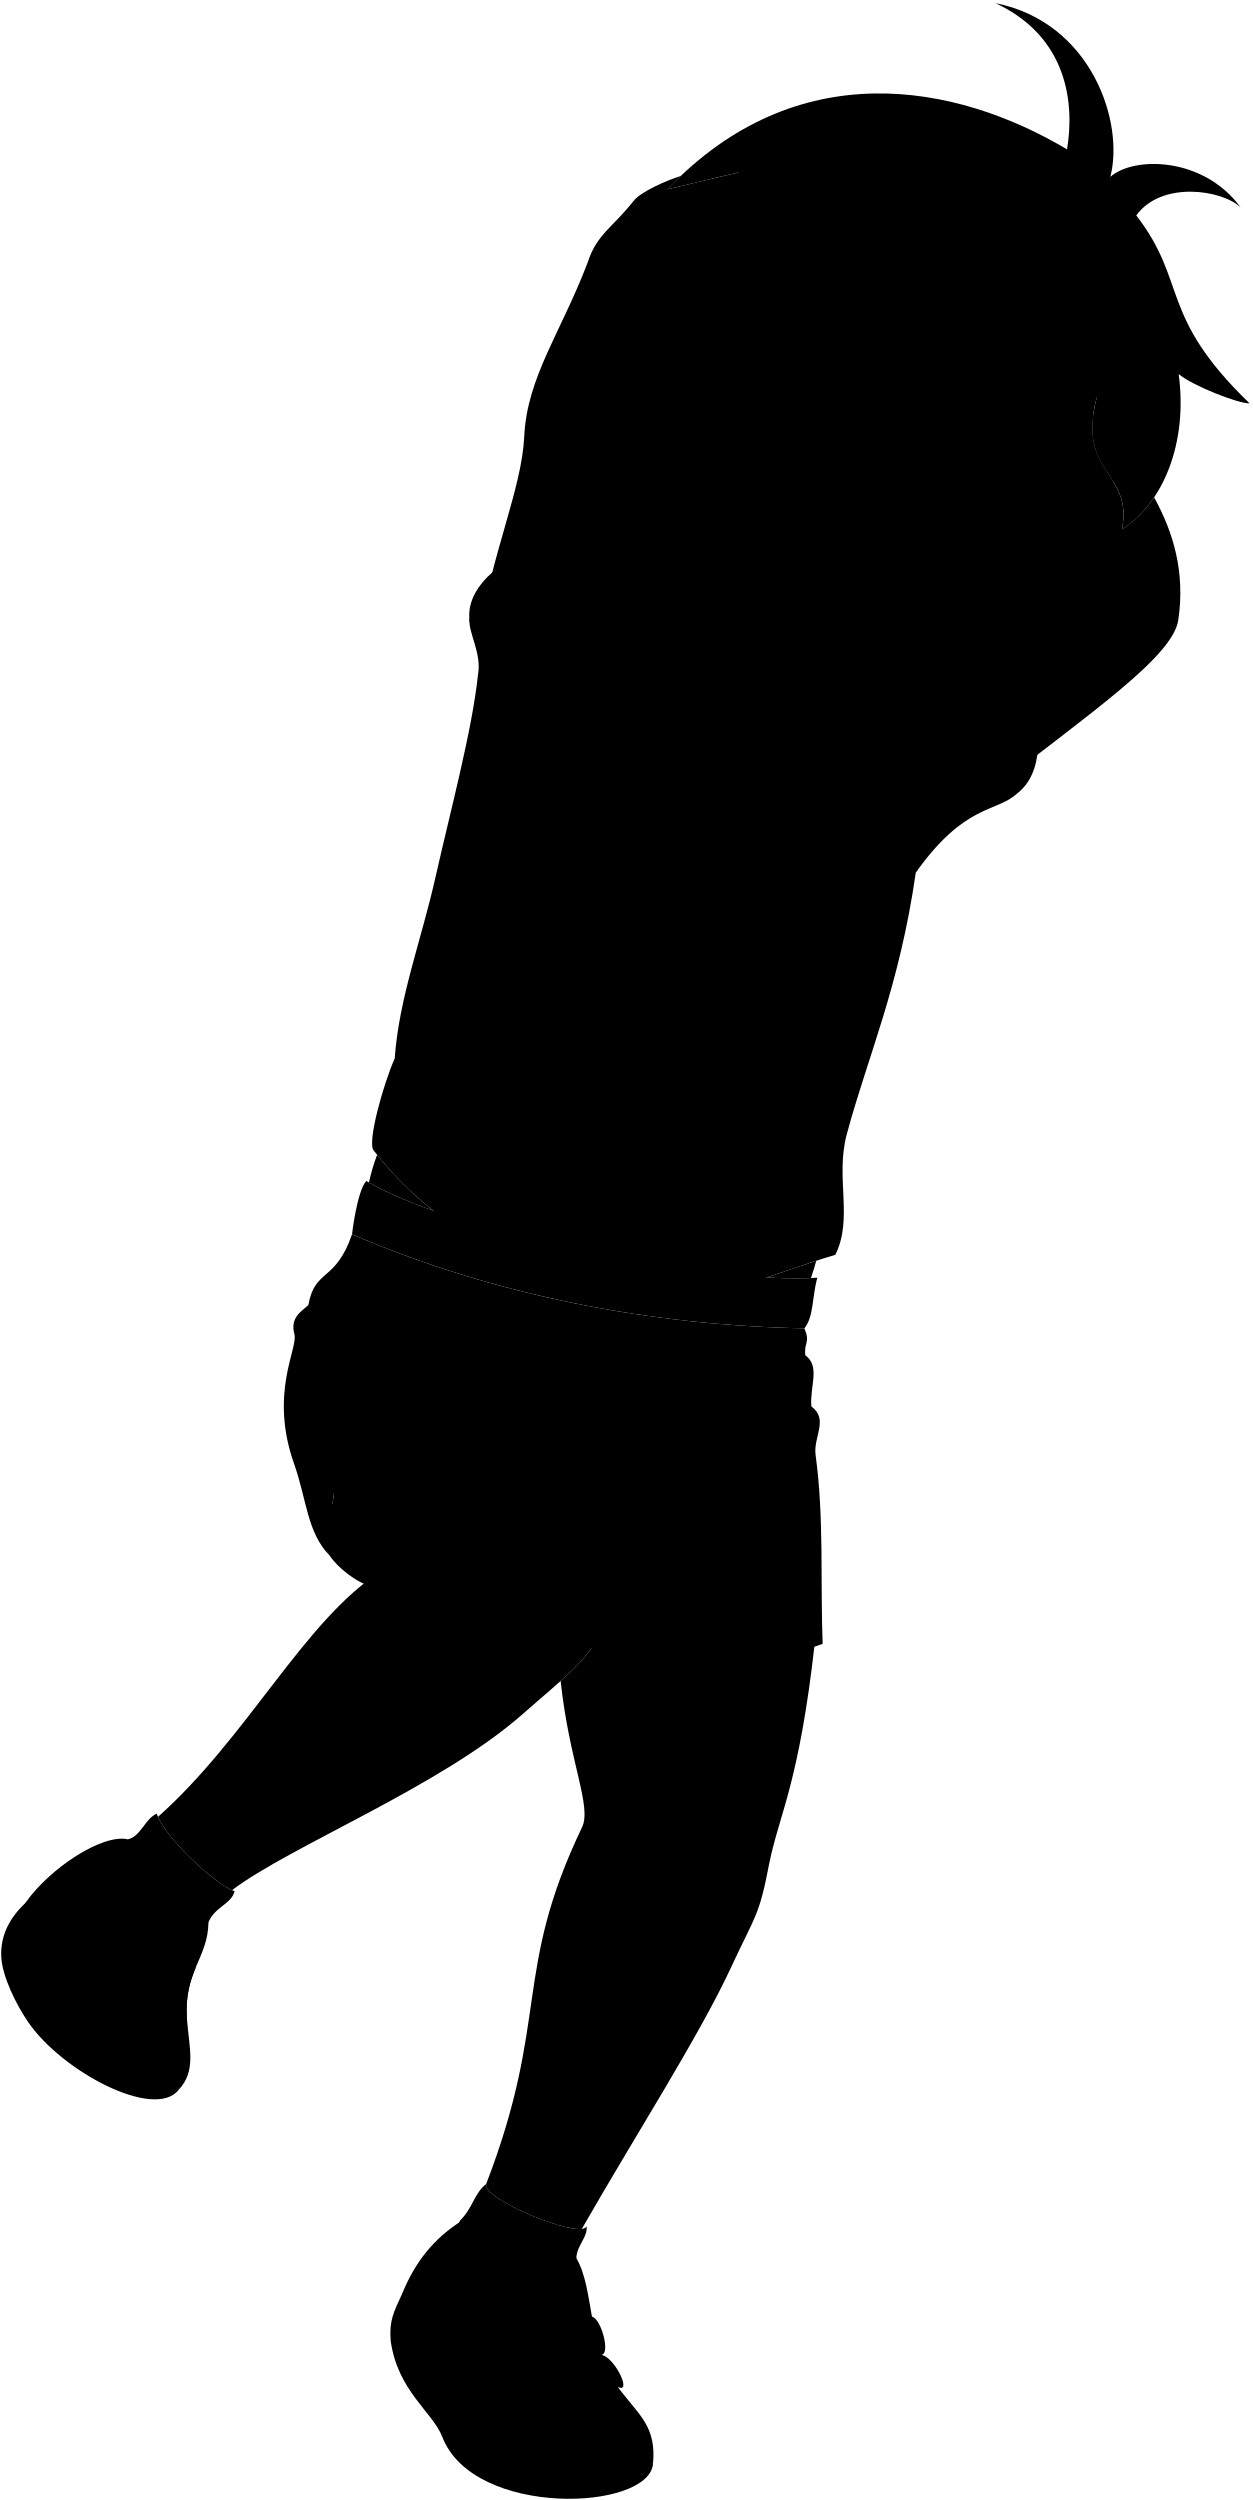
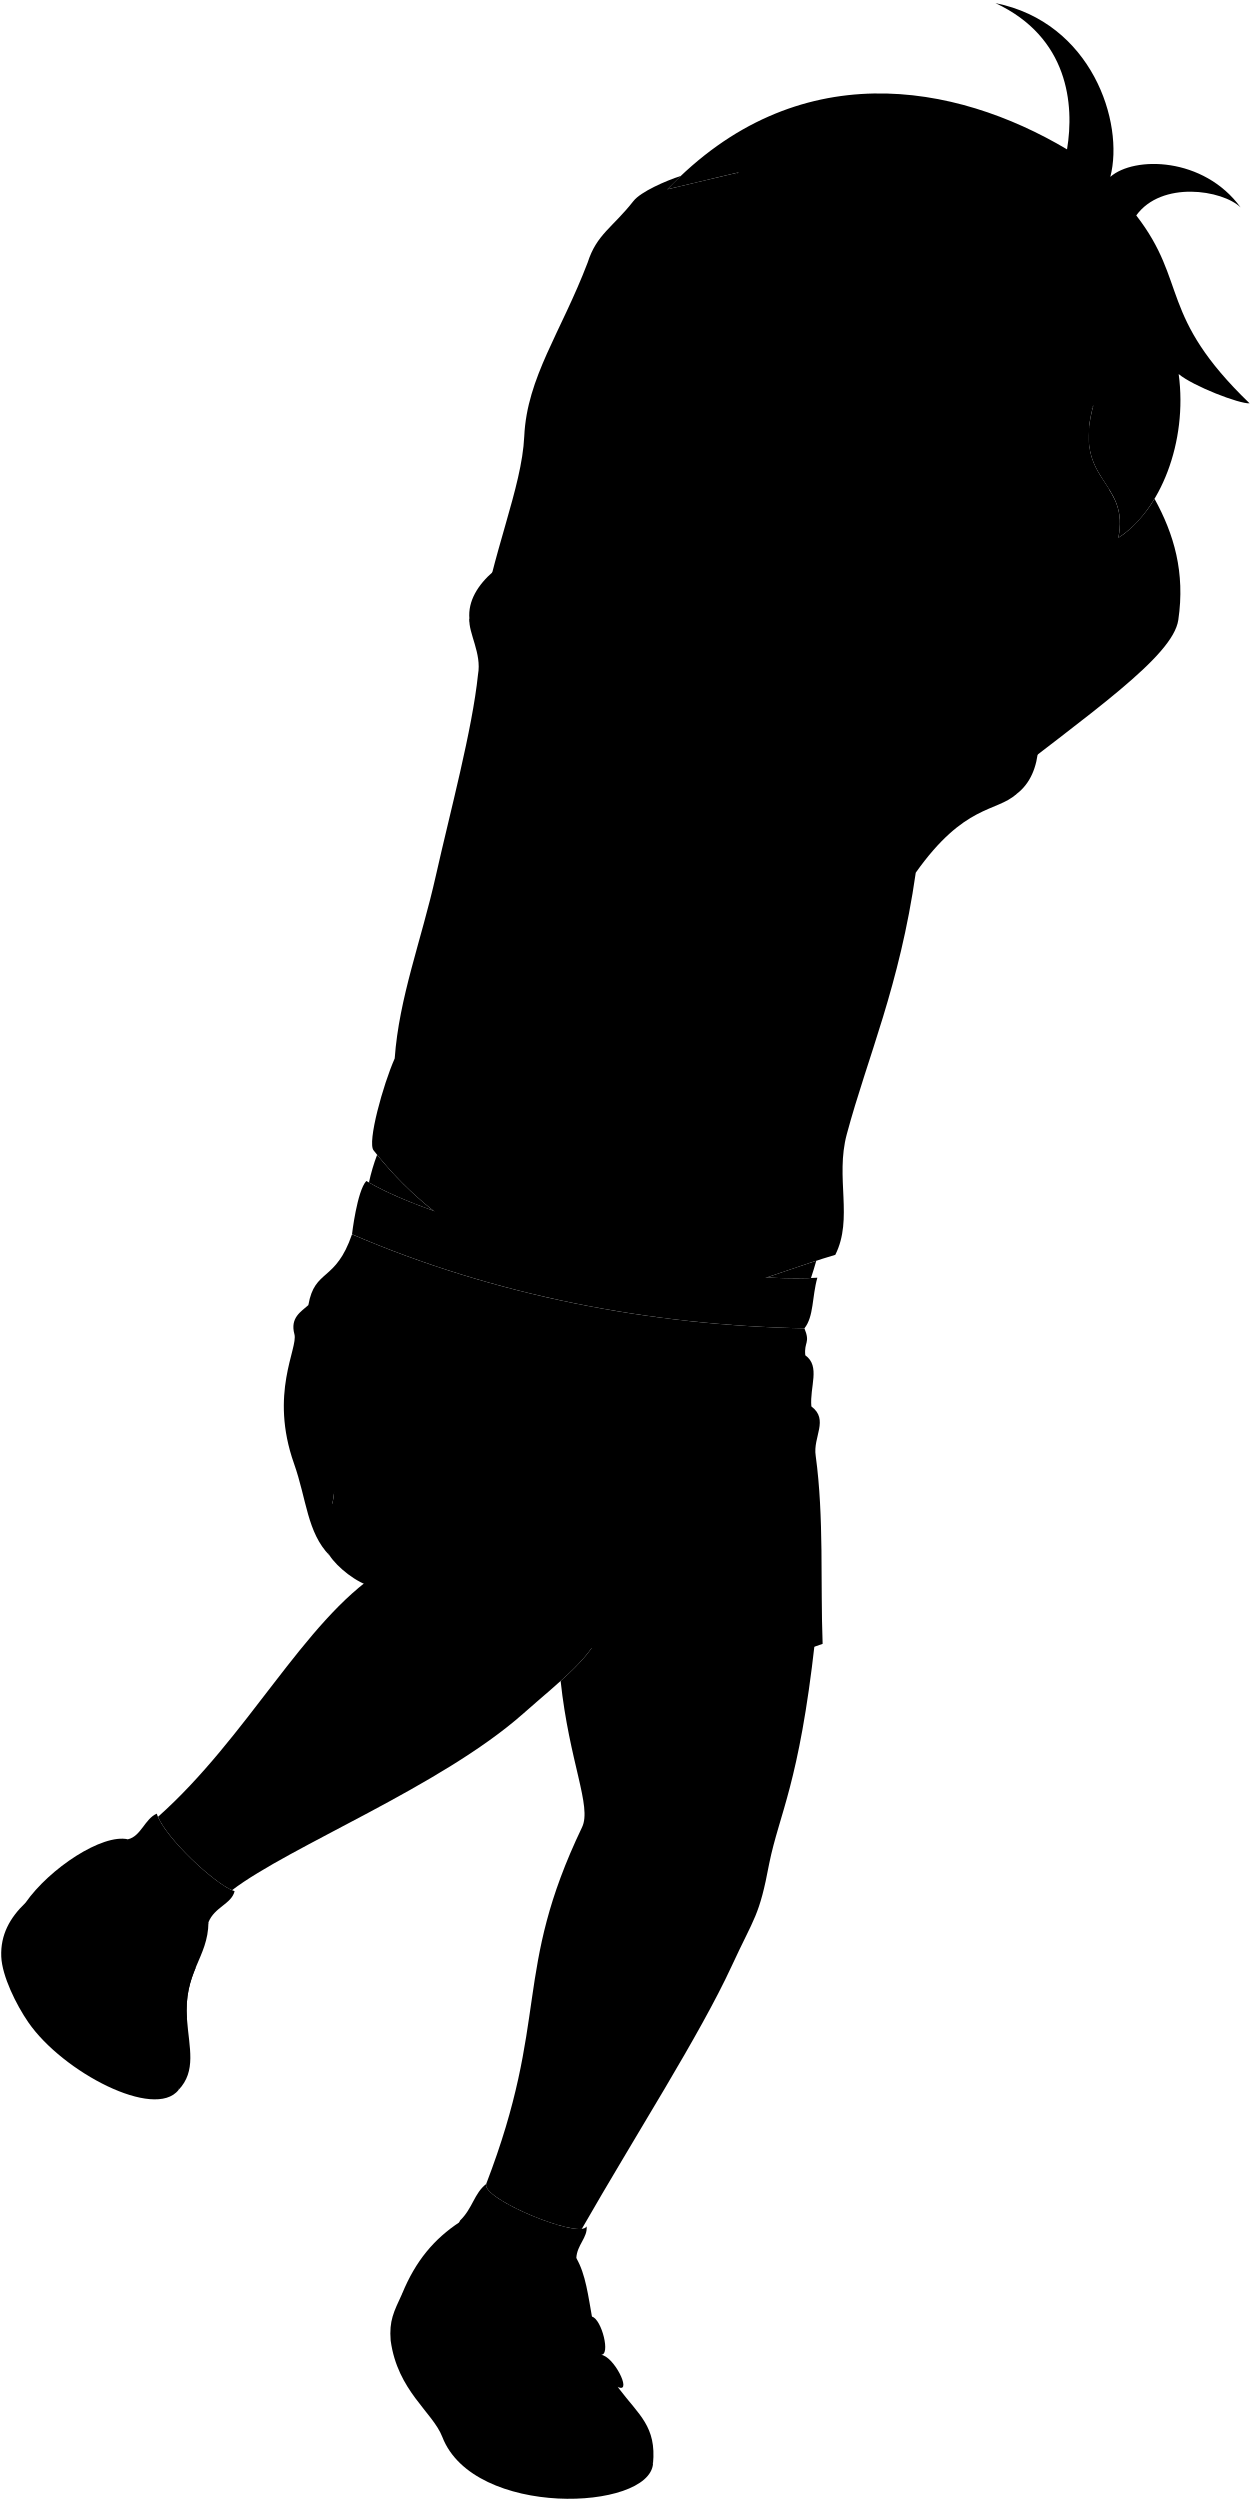
<svg viewBox="0 0 1042.38 2080.83">
-   <path class="hairBlack" d="M501.13,445.82c48.12-11.11-56.67-205.18,113.87-302.4l-59.52,14.15C663.16,44.64,795,68.91,888.12,124.32,894.35,86.92,889.27,31,828.58,2.6c80,16,107.39,99.24,95.58,144.61,19.78-17.4,77.62-16.76,108.44,25.43-15.2-14.67-65.81-22.43-86.85,6.66,43.17,55.87,18.33,83.13,94.3,156.4-8.43.54-46.88-14.24-59-24.36,7.65,56.61-12.41,107.07-47.18,129.26,9.59-48.67-38.57-45.94-20.79-110.4C813.55,549.4,501.13,582.13,501.13,445.82Z" />
+   <path class="hairBlack" d="M501.13,445.82c48.12-11.11-56.67-205.18,113.87-302.4l-59.52,14.15C663.16,44.64,795,68.91,888.12,124.32,894.35,86.92,889.27,31,828.58,2.6c80,16,107.39,99.24,95.58,144.61,19.78-17.4,77.62-16.76,108.44,25.43-15.2-14.67-65.81-22.43-86.85,6.66,43.17,55.87,18.33,83.13,94.3,156.4-8.43.54-46.88-14.24-59-24.36,7.65,56.61-15.41,114.07-50.18,136.26,9.59-48.67-38.57-45.94-20.79-110.4C815.88,544.65,501.13,596.54,501.13,445.82Z" />
  <g class="sockWhite">
    <path d="M479.7,1879.47c.48-10.93,9.65-17.27,8.53-26.5-4.46,11.39-88-22.75-83.5-35.22-10.13,7.85-11.21,20.19-21.83,30.49C357.13,1901.62,492.49,1929.11,479.7,1879.47Z" />
    <path d="M173.5,1600c5-12.7,19.15-15.21,21.77-25.88-15.45-4.9-58.85-45.35-64.8-64.56-9.94,4.3-13.12,18.88-24,21.34C64.53,1571,161.83,1649.21,173.5,1600Z" />
  </g>
  <g class="soleWhite">
    <path d="M334.85,1908.84c-7.2,15.66-11,22.54-9.69,39.26,5.72,42,34.94,59.42,43,80.26,26.09,67.58,172.19,61.62,175.38,22.27C513.68,2004.55,428.25,1956.82,334.85,1908.84Z" />
    <path d="M21.18,1583.8C8.23,1596.19.3,1610.42,1.05,1628.57c.67,16.21,12.45,40.07,22.53,54.68,28.66,41.5,105.16,81.42,125,56.31C156.89,1688.87,114.14,1637,21.18,1583.8Z" />
  </g>
  <g class="christopherShoe">
    <path d="M382.9,1849.31c-2.83,19.53,10.84,36.42,30.16,44.89,10.27-21.93,51.66-17.59,59.62-1.4,3.48-2.64,5.55-7.5,7-13.33,15.76,27.09,8.08,72.26,35.62,108.77,16.5,21.87,31.2,31.38,28.21,62.39-14.39-17.88-86.2-15.56-117.84,3.5-51.58-17.82-46.33-52.15-67.34-74.35-17.75-18.75-27-51.56-23.5-70.94C345.94,1881.87,361.26,1863.51,382.9,1849.31Z" />
    <path d="M106.51,1530.92c-9.28,15.76-7,32,3.9,48.67,21.33-3.3,46.87,13.22,50.48,31.25,5.11-1.57,9.09-5.68,12.61-10.82-.3,29.75-20.84,41-17.87,80.6,1.8,24,8,43.1-7.06,58.94-5.41-39.19-56.49-71.33-104.26-65.33-26-23.32-28.54-53.47-23.13-90.43C41.29,1555,85.17,1526.11,106.51,1530.92Z" />
  </g>
  <g class="christopherStrap">
    <path d="M93.09,1595.35c-15.71-4.84-22.35,12-10,17.23-14.44-1.33-19.77,18.61-2.81,22.7,25.72,6.2,58.27,23.64,75.33,45.34-1.43-19,2.58-31.52,7.17-42.67C146.7,1619.06,124.18,1605,93.09,1595.35Z" />
    <path d="M492.71,1928.2c-23.22-6-64.5-9.8-87.41-.3,4.41,20.08,16.65,43.1,27.92,58.28,16.18-6.75,64.4-5.38,82.1,1,10.41,3.74-4.42-26.17-15.25-27.26C508.54,1960.88,500.87,1930.3,492.71,1928.2Z" />
  </g>
  <path class="christopherShortsInner" d="M310.54,1320.83c43.28-30.71-94.6-128.42-36.24-26.17C280.54,1304.24,296.83,1317.81,310.54,1320.83Z" />
  <path class="christopherShorts" d="M669.55,1105.62c5.08,12.39-.46,11.23.72,22.43,12.81,9.1,3.57,26.24,5.05,42.55,14.87,11.12,1.15,25.36,3.61,41.11,7,51.23,3.87,106.08,5.77,156.52C454.74,1453.51,280,1212,277.83,1244c-1.37,20.18-16.83,20.63-3.53,50.68-18.73-19.19-19-46.57-29.57-76.46-20.77-58.63,3.49-96.08.33-107.68-3.79-13.89,5.68-18.88,11.6-24.26,5.28-30.59,22.62-18.85,36.33-58.93C411.49,1078.36,541.76,1103.19,669.55,1105.62Z" />
  <path class="christopherWaistband" d="M680.3,1063.47c-85,5.79-299.43-35.42-375.42-80.49-7.72,8.37-11.89,44.35-11.89,44.35,118.5,51,248.77,75.86,376.56,78.29C677.45,1095.71,675.79,1079.57,680.3,1063.47Z" />
-   <path class="christopherShirt" d="M845.9,661,806.84,526.26c-23.51,14-50.43,1.59-83.91,13.55L563.1,502.34c-20.73.8-6.63-50.81-30.5-39.86L390.7,515.1c-.88,11.9,10.36,28.7,7.17,46.24-4.78,46.23-23.27,114.73-35.07,167.41C350.65,783,332.17,830.16,328.52,881,319,902.35,305.4,951.17,311,957.55c59,75.73,145.89,112.4,233.58,120.37,54,4.91,94.07-16.74,150.67-33.48,15.15-30.29-.23-64,9.57-100.45,17.31-64.43,43.84-122.77,57.39-217.63C802.85,669,829.16,676.13,845.9,661Z" />
+   <path class="christopherShirt" d="M845.9,661,808.84,524.26c-23.51,14-52.43,3.59-85.91,15.55L563.1,502.34c-20.73.8-6.63-50.81-30.5-39.86L390.7,515.1c-.88,11.9,10.36,28.7,7.17,46.24-4.78,46.23-23.27,114.73-35.07,167.41C350.65,783,332.17,830.16,328.52,881,319,902.35,305.4,951.17,311,957.55c59,75.73,145.89,112.4,233.58,120.37,54,4.91,94.07-16.74,150.67-33.48,15.15-30.29-.23-64,9.57-100.45,17.31-64.43,43.84-122.77,57.39-217.63C802.85,669,829.16,676.13,845.9,661Z" />
  <g class="christopherShirtInner">
-     <path d="M806.84,526.26C837.15,508.4,893,626,845.9,661,794.72,678.1,769.42,554.54,806.84,526.26Z" />
+     <path d="M808.84,524.26C839.15,506.4,893,626,845.9,661,794.72,678.1,771.42,552.54,808.84,524.26Z" />
    <path d="M390.7,515.1c-5.35-58.8,142.77-99,141.9-52.62C534.21,509.14,394.87,561,390.7,515.1Z" />
  </g>
  <path class="clothesDisplayLine" d="M532.47,1094.29c-1.32,30.83-8.35,59.91-26.93,84.54" />
  <g class="clothesOverlapLine">
    <path d="M402.69,1087.64c51.4,22.49,86,66.9,93.76,119.75" />
    <path d="M570.3,1149.64c-19.48,15.06-36.2,50.89-72.31,64.1" />
    <path d="M413.06,1894.2c5.44,3.9,4.73,17.34,11.29,29" />
    <path d="M472.68,1892.8c4.88,9.1.06,20,0,31.52" />
    <path d="M110.41,1579.59c1.36,5.28-4.38,11.24-5.3,19.86" />
    <path d="M160.89,1610.84c1.39,6-2.47,12.57-4.55,20.14" />
  </g>
  <g class="clothesBorderLine">
    <path d="M83.11,1612.58c22,3.71,61.92,28.07,73.32,46.62" />
    <path d="M417.23,1959.94c19.75-6.17,62.39-8.22,82.84,0" />
  </g>
  <g class="clothesFoldLine">
    <path d="M448.94,558.47c-10.31,14.64-24.34,28.17-45.23,39.66" />
    <path d="M481,539c-11.15,29.62-32.15,54.18-69.58,70.27" />
    <path d="M488.6,554.3c-7,16.61-18.65,33.3-36.88,50.09" />
    <path d="M511.56,516.72c-11.5,15.76-11.13,45.23-20.87,65.41" />
    <path d="M441.29,719.89c-5.32,48.61-8.59,94.57-4.87,131.51" />
    <path d="M416.93,806.87c-2.49,63.15-.68,121.53,15.31,164.2" />
    <path d="M328.52,881c3.53,36.49,24.89,61.28,11.88,68.49" />
    <path d="M353.62,907.06c11.75,33.55,27,62.23,48.7,82.1" />
    <path d="M683.42,992c-6.2,21.3-29.63,38-67.49,50.79" />
    <path d="M602,926.54c-11.13,14.61-32,34.79-38.26,43.84" />
    <path d="M675.07,832.61c-19.6,43-57.05,95.32-88.36,146.12" />
    <path d="M723.78,774.17c-10.54,35.48-41,91.14-64,148.89" />
    <path d="M702.9,639.18c-12.48,32-35.39,59.24-78.62,77.24" />
    <path d="M693.86,690c-19.3,27.62-50.69,54.46-91.15,80.71" />
    <path d="M549.13,616.92c5.59,33.32,14.14,61.67,29.92,77.93" />
    <path d="M531,472.28c8.41,43.75-13.16,84.1,0,137,15.3,61.53-6.2,61.93-11.76,7.66" />
    <path d="M792,644.75c4.87,22.26-10.44,40.35-15.31,49.4" />
    <path d="M778.05,607.18c.7,57.75-22.54,75.18-15.86,119.18" />
-     <path d="M773.87,541.77c-6.45,24.05-9.74,70.28-20.87,112" />
-     <path d="M755.78,541.77c-13.22,17.4-7.78,72.52-23,75.15-22.74,3.93,3.48-34.1,7-61.93" />
+     <path d="M775.87,539.77c-6.45,24.05-11.74,72.28-22.87,114" />
+     <path d="M757.78,539.77c-13.22,17.4-9.78,74.52-25,77.15-22.74,3.93,3.48-34.1,7-61.93" />
    <path d="M528.26,1232.2c15.78,11,29.48,23.38,39.72,38" />
    <path d="M663.56,1191.61c-20.8-5.54-41.92-3.69-63.28,3.93" />
    <path d="M675.32,1170.6c-7.14-5.07-13.82-8.35-19.62-8.23" />
    <path d="M670.27,1128.05c-11.3-6.48-25.64-6.44-42.5-1" />
    <path d="M648.72,1138.8c-29-1.11-58.48,9-88.6,38.85" />
    <path d="M256.66,1086.26c19.21-9,40-10.16,62.11-4.19" />
    <path d="M258.54,1100.83c14.52-8.46,31.11-11.09,49.32-9.16" />
    <path d="M289.53,1065.05A168.73,168.73,0,0,1,362,1080.76" />
    <path d="M331.43,1057.19c-17.9-10-39.36-13.57-49.86-7.1" />
    <path d="M463.23,1117c-11.78-34,31.86-.87,23,53.62" />
    <path d="M558.07,1097.76c-.12,12.07-1.82,23.91-4.93,33.62" />
    <path d="M548.28,1096.51c.43,8.32-.6,18.17-3.87,24.73" />
    <path d="M515.76,1091.68c-.67,7.68-1.6,16.45-3.21,23.34" />
  </g>
  <g class="skinEastAsian">
    <path d="M501.5,1354.52c-5.61,16.17-18,29.47-34.87,44.6,7.26,67.72,26.12,104.44,17.84,121.74-57.78,120.7-26.8,159.28-79.83,297l.09-.08c-4,11.13,62.11,39.52,79.53,37.39,44.66-78,98.17-161.17,124.82-218.92,18.95-41.06,22.84-40.82,31.18-85.26,8.42-41.52,24.81-66.3,38-184.26C631.89,1356.32,557.75,1352.18,501.5,1354.52Z" />
    <path d="M496.45,1207.39c-10.37-41-98.9-95.37-168.78-53.38-23.44,14.09-47.67,57.94-49.84,90a35.58,35.58,0,0,1-2.74,11.57c11.2,22.64,24.3,41.37,40.85,53-63,40.93-110.13,137.57-184.46,203.65,8.28,19.13,45.39,53.87,61.6,61.07,48-36.61,173.83-86.33,242.35-146.94,32.42-28.66,57.39-46.8,66.07-71.82C512.43,1315.41,509.5,1258.94,496.45,1207.39Z" />
    <path d="M313.88,961.16a162.63,162.63,0,0,0-6.8,23.08c14,8,32.44,16,53.63,23.47A296.41,296.41,0,0,1,313.88,961.16Z" />
    <path d="M638.17,1063.27c13.72.76,26.15,1,36.83.48q2.41-7.24,4.42-14.4C664.87,1054.06,651.33,1058.91,638.17,1063.27Z" />
-     <path d="M933.84,440.6c8.86-45-31.6-46.06-23.74-96.86L806.84,526.26c-31.39,23.73-18.64,114.47,16.49,133C907.28,593.48,976.25,546.67,980.74,516c5.8-39.61-3.94-72.6-20.17-102.07A92.56,92.56,0,0,1,933.84,440.6Z" />
+     <path d="M930.84,447.6c8.86-45-31.6-46.06-23.74-93.86L808.84,527.26c-31.39,20.73-20.64,113.47,14.49,132C907.28,593.48,976.25,546.67,980.74,516c5.8-39.61-3.58-71.4-19.81-100.87C953.84,427.47,941.76,441,930.84,447.6Z" />
    <path d="M575.53,401.64c3.52,47.55-3.43,88.84-12.43,100.7-64.21,79.22,95.57,161.26,145.47,84" />
-     <path d="M913.05,330.2c-30.53,49.37-86.24,75.3-119.2,71.11,24.71-10.37,34.59-21.7,46.88-40.43-63.75,48.95-127.1,9.33-174.59,2.28,21.71-8.84,53.17-42.57,48.11-66.74-8.63,17-40.28,51.92-76.36,51-13.09,14.86-19.17,34.73-19.07,60.41-20-26.27,5.64-58.54-16-64.19-22.31-4.07-42.49-15.34-50-20.09-24.81,42.08-4,59.53-2.91,76.65,1.61,11.33,7,22.88,18.19,29.39a18.27,18.27,0,0,0,12.06,2.28c6.12,75,19.31,116.08,67.71,150.73,26,18.62,24.37,30.78,62.61,42.29,33,9.93,39.16-3.54,64.4-11.14,82.61-18,110.26-108.8,110.48-124.61.34-6.69,9.18-4.84,7.16-17.75,13.05-7.7,8.68-23.36,12.59-26.25,11.5-8.47,17.15-23.49,21.18-44.63C916.14,384.1,902.11,369.88,913.05,330.2Z" />
+     <path d="M910.05,337.2c-30.53,49.37-84.24,73.3-117.2,69.11,24.71-10.37,32.59-19.7,44.88-38.43-63.75,48.95-125.1,7.33-172.59.28,21.71-8.84,54.17-47.57,49.11-71.74-8.63,17-40.28,51.92-76.36,51-13.09,14.86-19.17,34.73-19.07,60.41-20-26.27,5.64-58.54-16-64.19-22.31-4.07-42.49-15.34-50-20.09-24.81,42.08-4,59.53-2.91,76.65,1.61,11.33,7,22.88,18.19,29.39a18.27,18.27,0,0,0,12.06,2.28c6.12,75,19.31,116.08,67.71,150.73,26,18.62,24.37,30.78,62.61,42.29,33,9.93,39.16-3.54,64.4-11.14,82.61-18,112.26-107.8,112.48-123.61.34-6.69,9.18-4.84,7.16-17.75,13.05-7.7,8.68-23.36,12.59-26.25,11.5-8.47,12.15-17.49,16.18-38.63C913.14,391.1,899.11,376.88,910.05,337.2Z" />
    <path d="M615,143.42c-12.74,3-40.08,9.46-59.52,14.15l11.18-11.15c-12.59,4.09-33.36,13.18-39.41,20.9-17.41,22.21-30.61,27.62-38.13,51.24-22.18,58.11-50.47,95.57-52.76,144.5-2,43.53-26.75,96.32-37.58,165.3C429.19,547.44,534,503,532.6,462.48c16.15-39.78,39.36-75,33-117-.84-5.53-1.79-10.94-2.8-16.24-10.12-5.13-23.29-14.41-28.66-19.47,8.76,2.49,25.81,5.37,25.81,5.37-7.4-34.94-15.76-65.6-10.52-96.81C556.19,186.69,585.82,166.49,615,143.42Z" />
  </g>
  <path class="lipMaleMedium__noStroke" d="M785.67,559.78c-19.5,8.92-31.13-1.83-37.54-7.42-15.82-10.19-32.6-.22-49.19.95,10.69,8.93,3.27,40.54,52.79,44.86,38.24,3.34,36-24.85,41.81-29.27C797.91,564,793.92,560.46,785.67,559.78Z" />
  <path class="mouthInner" d="M740.87,572.43c-9.62-4-21.34-11.91-26.91-19.38a49.52,49.52,0,0,1-12.81,1.05C715.34,572.74,731.84,572.65,740.87,572.43Z" />
  <path class="teeth" d="M737.11,554.82c-7.57-5.42-14.74-3.34-23.15-1.77,5.57,7.47,17.29,15.4,26.91,19.38,9.35.48,19.56.66,31.52,4.55,5.4-2,8.91-6.46,11.66-11C760.17,572.75,760.78,571.78,737.11,554.82Z" />
  <g class="lipOverlapLine">
    <path d="M772.39,577a23.74,23.74,0,0,1,7.77,3.33" />
    <path d="M796.64,571.22c-3.81-2.82-7.6-5.3-12.59-5.27,3.39-1.46,6.46-2,9.17-1.36" />
  </g>
  <g class="lipEdgeLine">
    <path d="M785.67,559.78c-19.5,8.92-31.13-1.83-37.54-7.42" />
    <path d="M714.83,581.88c18.43,18.64,26.73,14.15,36.78,15.25,14.17,1.55,18,1.68,27.67-3.74" />
  </g>
-   <path class="noseLine" d="M813.46,508.28c-1.61,7.32,7.79,24.13-7.34,31.74-9.2,4.62-10.47,10.09-24.69,9.3-16.86-.93-21.88-12.72-35.74-19.11-16.09-7.41-12-24.83-2.49-31.16" />
-   <path class="eyeLidLine" d="M760.27,435.35c1.66,9.34-2.73,17.81-10.71,13.84" />
+   <path class="noseLine" d="M818.46,507.28c-1.61,7.32,7.79,24.13-7.34,31.74-9.2,4.62-10.47,10.09-24.69,9.3-16.86-.93-21.88-12.72-35.74-19.11-16.09-7.41-12-24.83-2.49-31.16" />
+   <path class="eyeLidLine" d="M764.27,441.35c1.66,9.34-2.73,17.81-10.71,13.84" />
  <g class="eyeLashLine">
-     <path d="M681.79,423.14c21.66,17.52,37.64,7.25,67.77,26.05" />
-     <path d="M831.69,468.57c7.82,5.48,16.07,1.35,25.67,1.84,10.66.54,18.24,6.35,35.19,1" />
+     <path d="M685.79,429.14c21.66,17.52,37.64,7.25,67.77,26.05" />
+     <path d="M833.69,469.57c7.82,5.48,16.07,1.35,25.67,1.84,10.66.54,18.24,6.35,35.19,1" />
  </g>
  <g class="eyeFoldLine">
-     <path d="M888.81,483.57c-4.32,3.91-23,9.24-31.06.94" />
-     <path d="M740,459.37c-14.18,2.1-30.25-5.77-38.44-13.55" />
+     <path d="M890.81,484.57c-4.32,3.91-23,9.24-31.06.94" />
+     <path d="M744,465.37c-14.18,2.1-30.25-5.77-38.44-13.55" />
  </g>
  <g class="eyebrowBlack">
-     <path d="M687.69,387.54c46.66-18.76,60.56,28.75,97.68,32.1C755.71,440.17,726.53,388.39,687.69,387.54Z" />
-     <path d="M840.86,438.89c14.5,20.35,44.53-3,66.77,4.23a41,41,0,0,0,8.5-10.78C893.29,417.29,851.86,445.26,840.86,438.89Z" />
+     <path d="M690.69,394.54c46.66-18.76,60.56,28.75,97.68,32.1C758.71,447.17,729.53,395.39,690.69,394.54Z" />
+     <path d="M841.86,440.89c14.5,20.35,44.53-3,66.77,4.23a41,41,0,0,0,8.5-10.78C894.29,419.29,852.86,447.26,841.86,440.89Z" />
  </g>
  <g class="hairOverlapLine">
    <path d="M559.92,315.14a170.19,170.19,0,0,0,55.1-1.83" />
    <path d="M637.89,347.43a153.7,153.7,0,0,1-35-3.78" />
  </g>
  <g class="skinFoldLine">
    <path d="M315.94,1308.56c5.68-4.22,12.65-6.9,20.57-8.44" />
    <path d="M595,352.35a58.06,58.06,0,0,0-1.3-10.78" />
-     <path d="M590.73,366.65c-19.49,7,3.22,35.39-9.71,33.6-8.67-1.2-2.74-12.72-12.18-28.12-8.38-13.68,4.65-35,12.43-21.44" />
+     <path d="M590.73,366.65c-19.49,7,3.22,35.39-9.71,33.6-8.67-1.2-1.74-12.72-11.18-28.12-8.38-13.68,3.65-35,11.43-21.44" />
  </g>
  <g class="skinCreaseLine">
    <path d="M489.72,380.5c9.13,14.14,22.26,15.43,37.56,9.74" />
    <path d="M598.84,1588.48c-22,1.24-42.21-2.19-60.27-11.65" />
  </g>
</svg>
